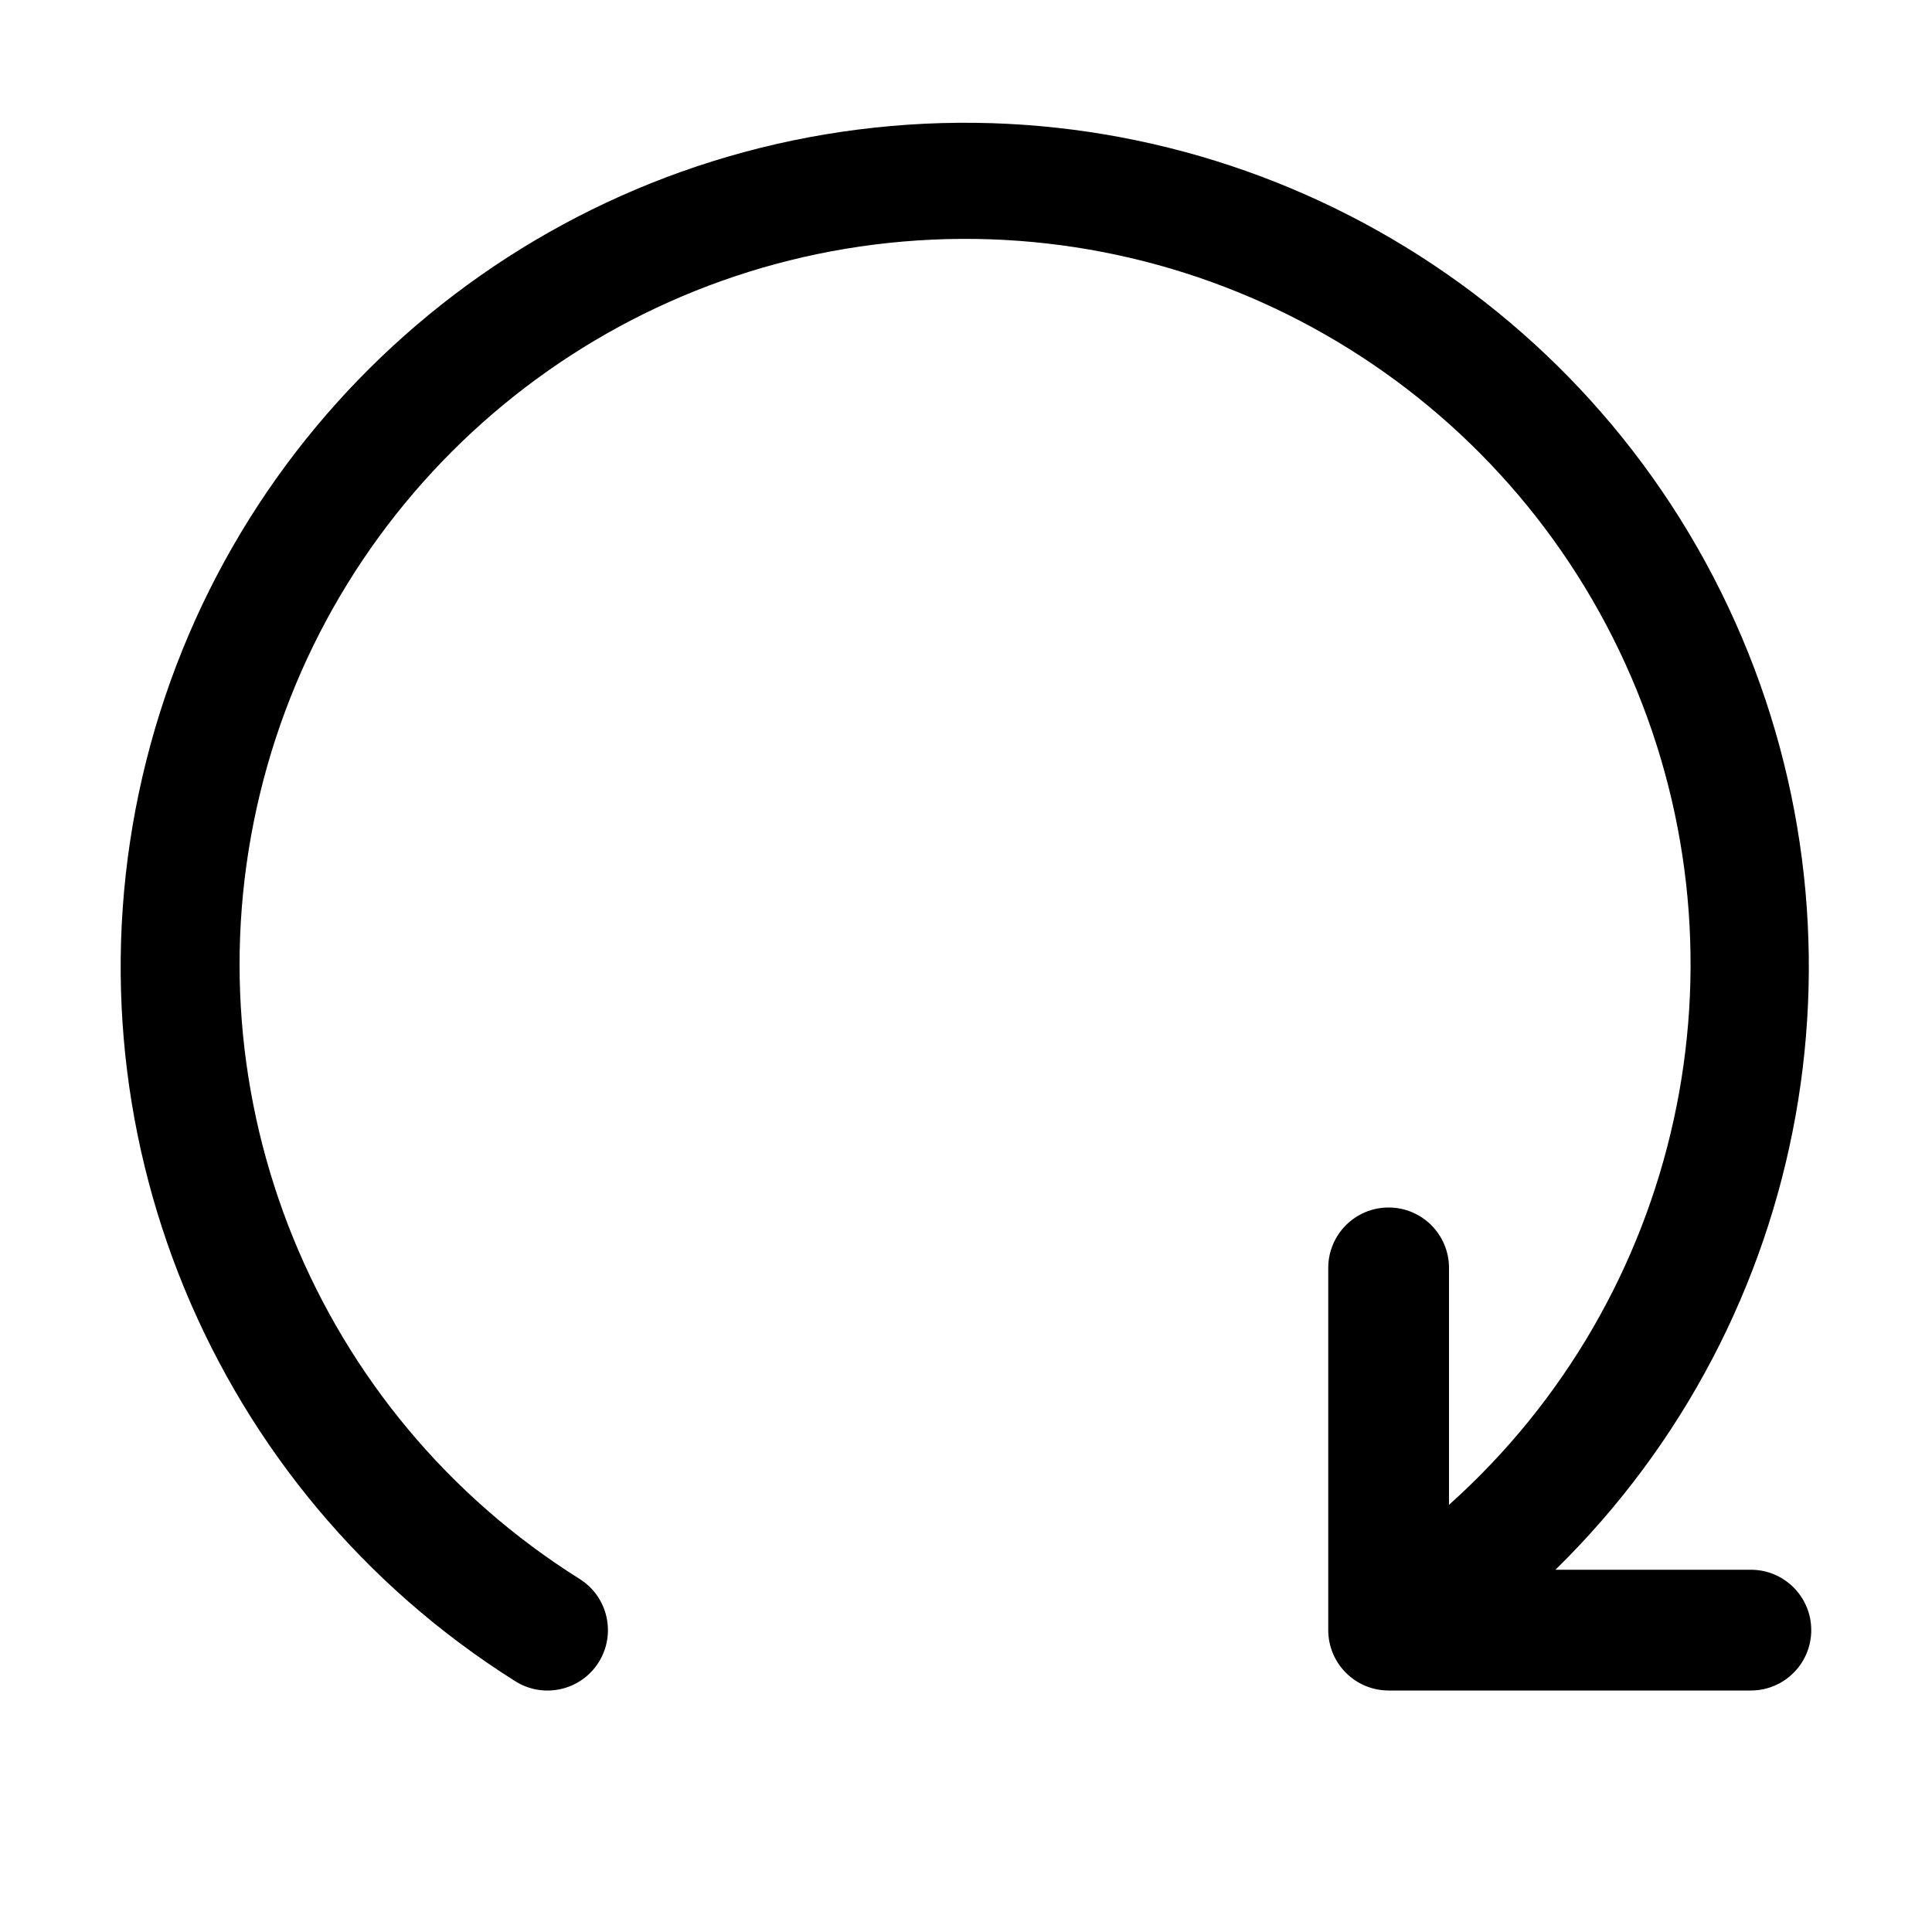
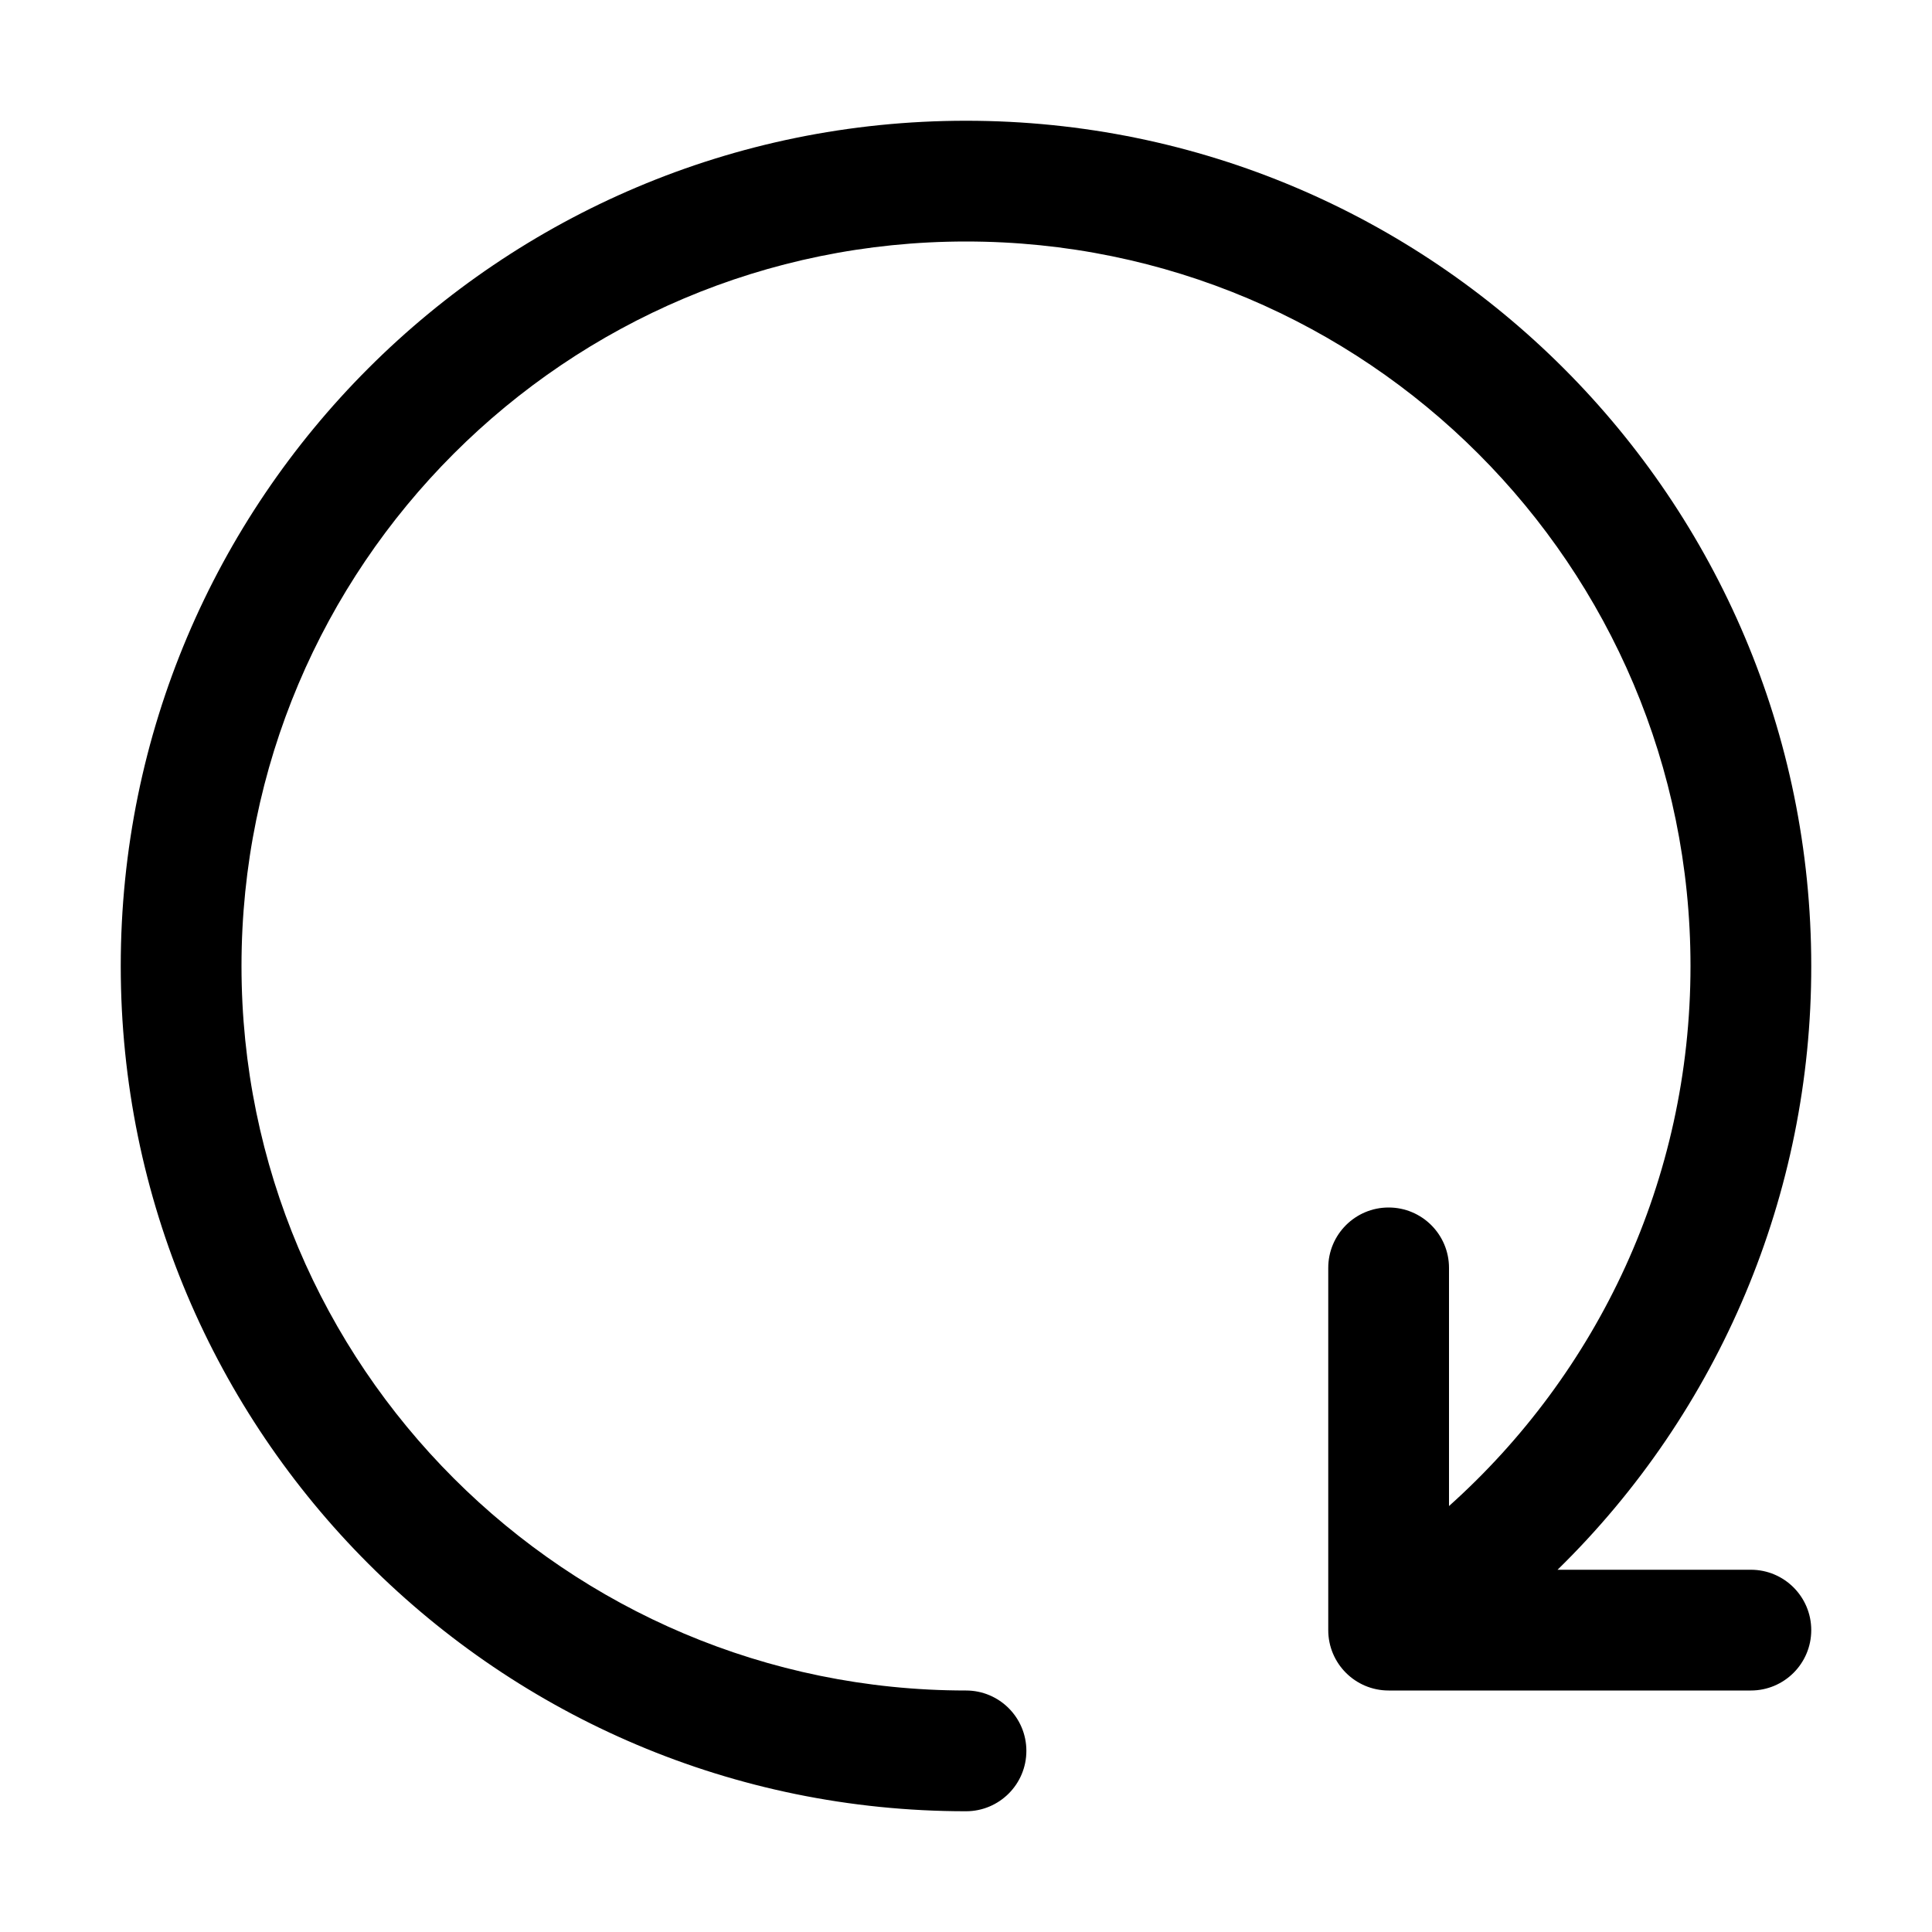
<svg xmlns="http://www.w3.org/2000/svg" width="32" height="32" viewBox="0 0 32 32">
-   <path d="M29 26h-3.237a13.98 13.98 0 1 0-17.229 1.846 1 1 0 0 0 1.069-1.692A12.016 12.016 0 1 1 24 24.925V21a1 1 0 1 0-2 0v6a1 1 0 0 0 1 1h6a1 1 0 1 0 0-2" />
+   <path d="M4 16C4 9.373 9.373 4 16 4s12 5.373 12 12c0 3.553-1.544 6.746-4 8.945V21a1 1 0 1 0-2 0v6a1 1 0 0 0 1 1h6a1 1 0 1 0 0-2h-3.202A13.96 13.96 0 0 0 30 16c0-7.732-6.268-14-14-14S2 8.268 2 16s6.268 14 14 14a1 1 0 1 0 0-2C9.373 28 4 22.627 4 16" />
</svg>
